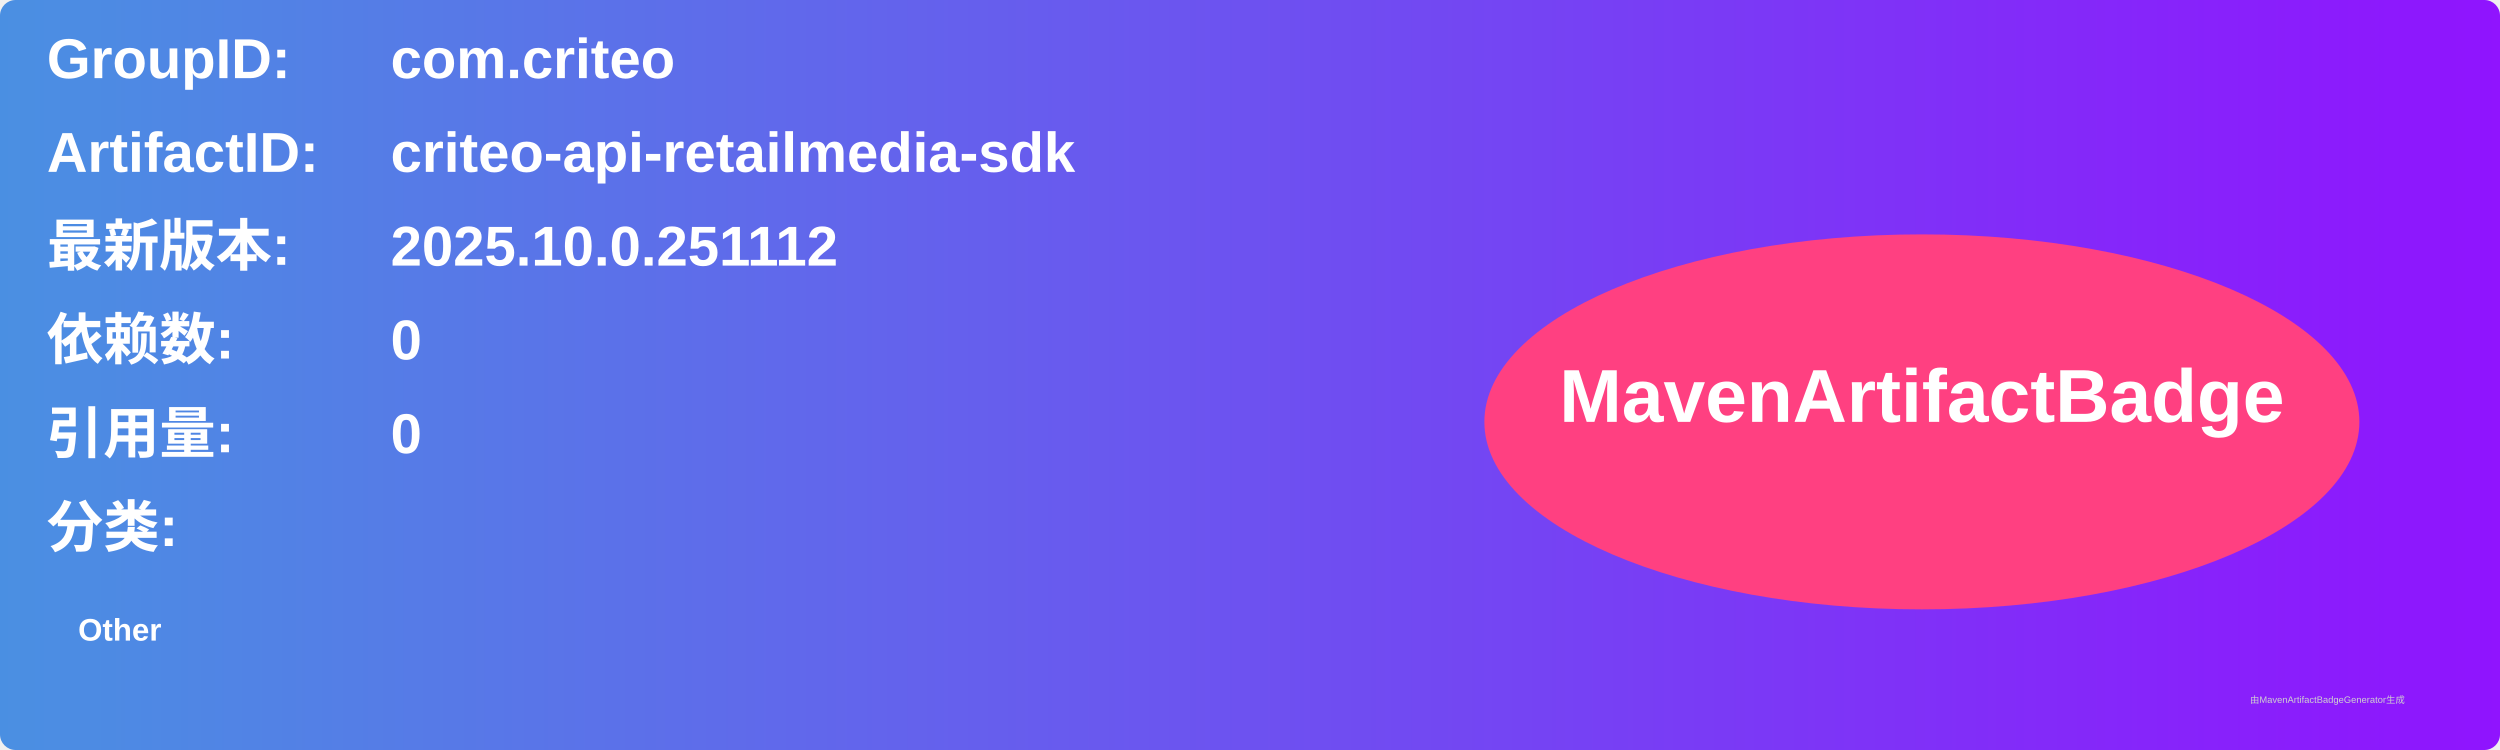
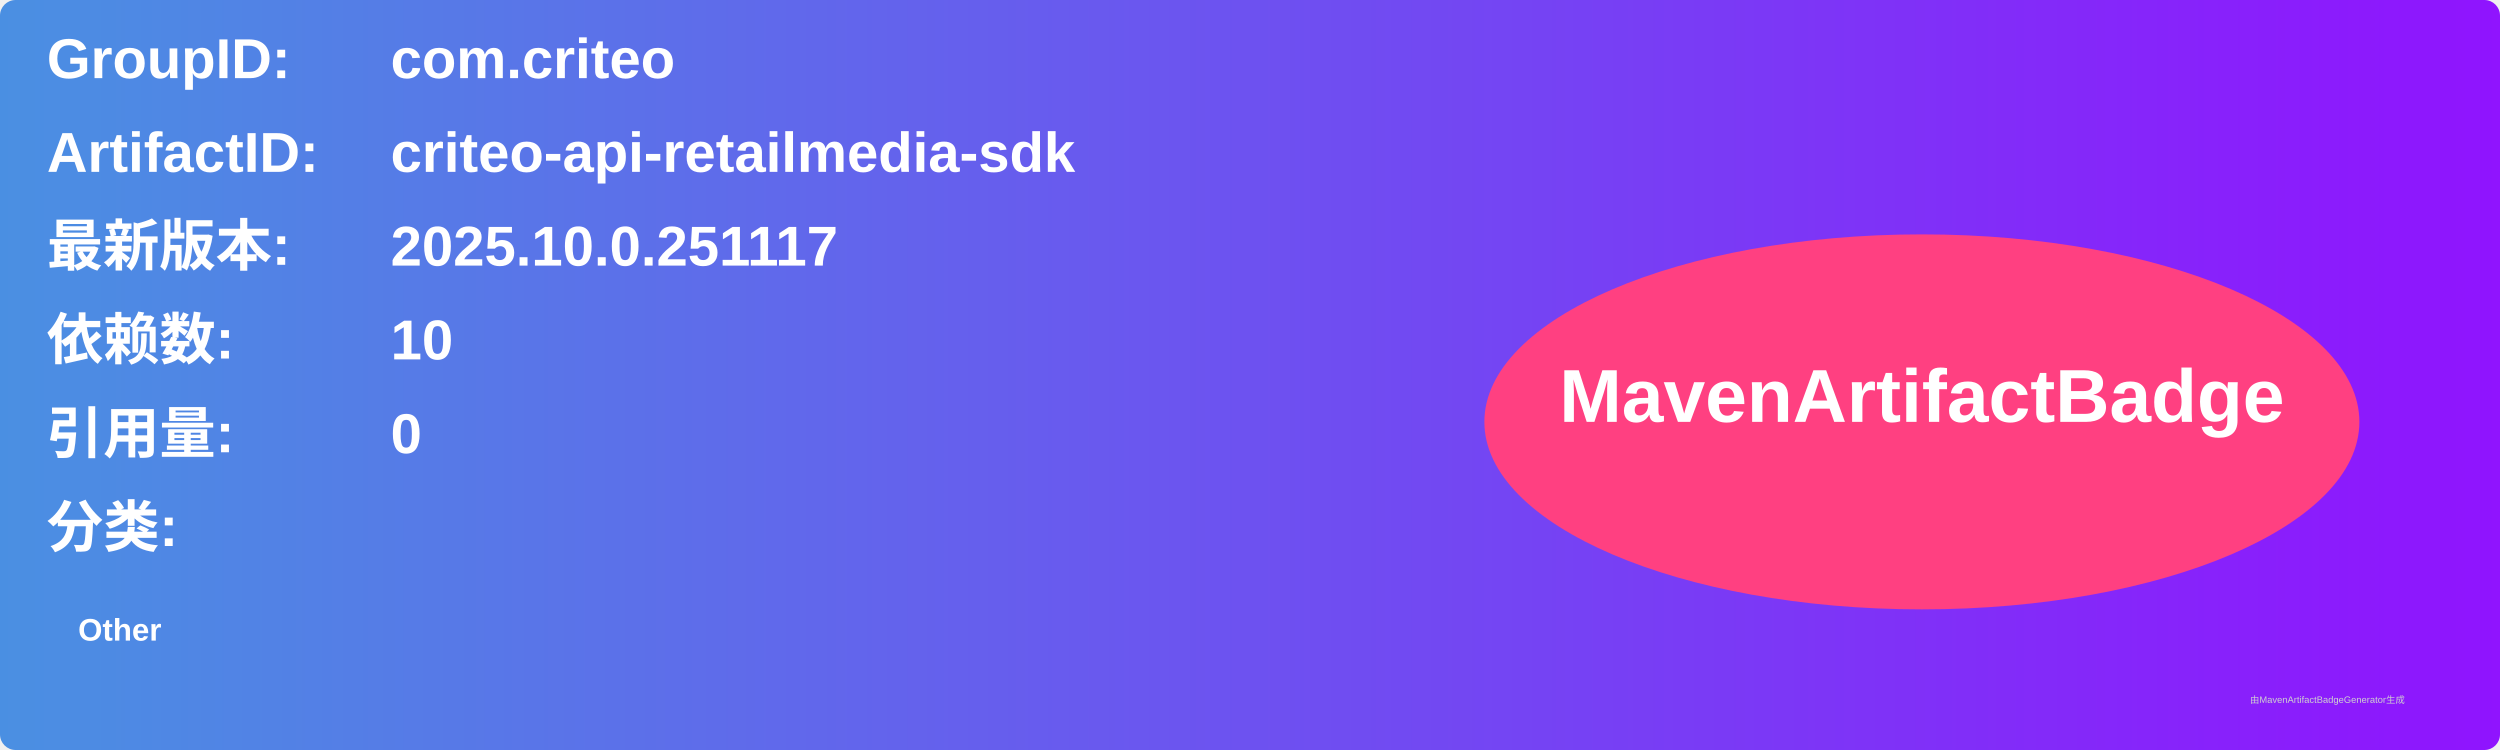
<svg xmlns="http://www.w3.org/2000/svg" width="800" height="240" viewBox="0 0 800 240">
  <linearGradient id="grad" x1="0%" y1="0%" x2="100%" y2="0%">
    <stop offset="0%" stop-color="#4a90e2" />
    <stop offset="100%" stop-color="#9013fe" />
  </linearGradient>
  <rect width="100%" height="100%" rx="5" ry="5" fill="url(#grad)" />
  <g transform="translate(15, 15)">
    <text x="0" y="10" font-family="Arial" font-size="18" fill="white" font-weight="bold" width="260">GroupID:</text>
    <text x="110" y="10" font-family="Arial" font-size="18" fill="white" font-weight="bold" width="460">com.criteo</text>
    <text x="0" y="40" font-family="Arial" font-size="18" fill="white" font-weight="bold" width="260">ArtifactID:</text>
    <text x="110" y="40" font-family="Arial" font-size="18" fill="white" font-weight="bold" width="460">criteo-api-retailmedia-sdk</text>
    <text x="0" y="70" font-family="Arial" font-size="18" fill="white" font-weight="bold">最新版本:</text>
    <text x="110" y="70" font-family="Arial" font-size="18" fill="white" font-weight="bold">
-       <tspan font-weight="bold">2025.10.0.251112</tspan>
+       <tspan font-weight="bold">2025.10.0.251117</tspan>
    </text>
    <text x="0" y="100" font-family="Arial" font-size="18" fill="white" font-weight="bold">依赖数: </text>
    <text x="110" y="100" font-family="Arial" font-size="18" fill="white">
-       <tspan font-weight="bold">0</tspan>
+       <tspan font-weight="bold">10</tspan>
    </text>
    <text x="0" y="130" font-family="Arial" font-size="18" fill="white" font-weight="bold">引用量: </text>
    <text x="110" y="130" font-family="Arial" font-size="18" fill="white">
      <tspan font-weight="bold">0</tspan>
    </text>
    <text x="0" y="160" font-family="Arial" font-size="18" fill="white" font-weight="bold">分类:</text>
    <text x="10" y="190" font-family="Arial" font-size="10" fill="white">
      <tspan font-weight="bold">Other</tspan>
    </text>
    <ellipse cx="600" cy="120" rx="140" ry="60" fill="#ff4081" />
    <text x="600" y="120" text-anchor="middle" font-family="Arial" font-size="24" fill="white" font-weight="bold">MavenArtifactBadge</text>
  </g>
  <text x="720" y="225" font-family="Arial" font-size="3" fill="#d0d0d0">由MavenArtifactBadgeGenerator生成</text>
</svg>
